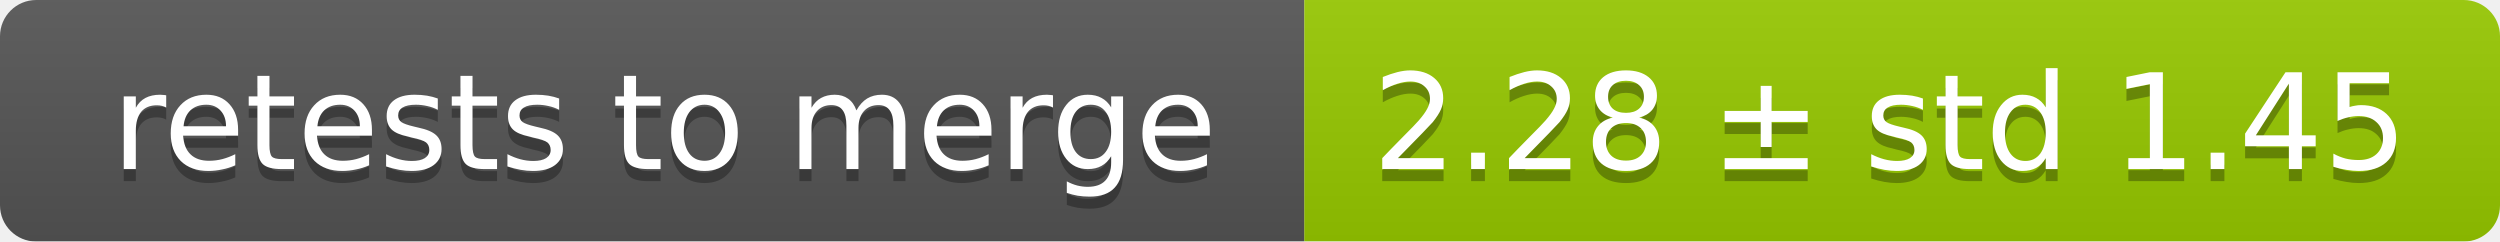
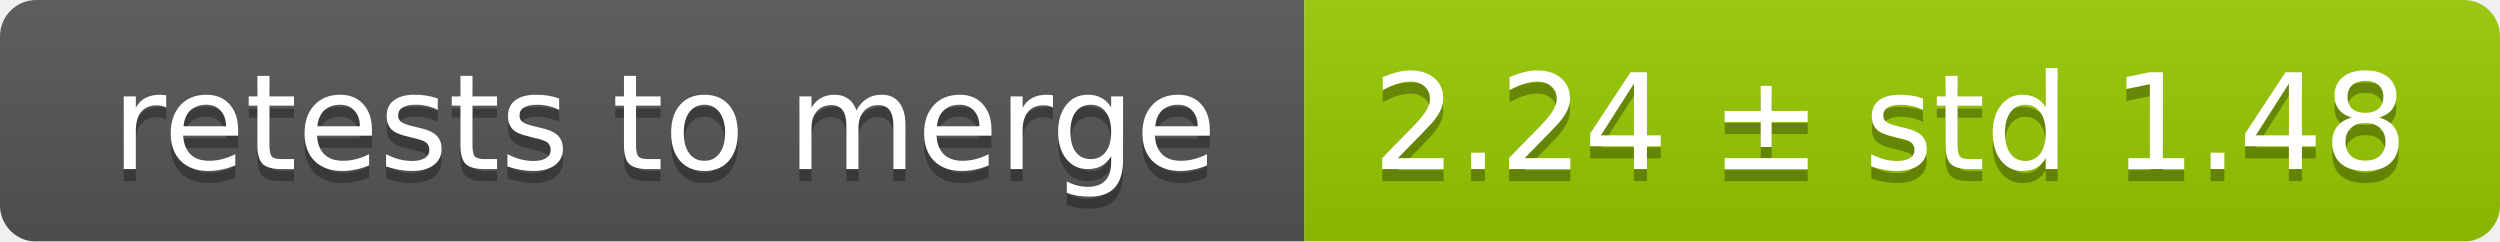
<svg xmlns="http://www.w3.org/2000/svg" width="207" height="20">
  <linearGradient id="smooth" x2="0" y2="100%">
    <stop offset="0" stop-color="#bbb" stop-opacity=".1" />
    <stop offset="1" stop-opacity=".1" />
  </linearGradient>
  <mask id="round">
    <rect width="207" height="20" rx="3" fill="#fff" />
  </mask>
  <g mask="url(#round)">
    <rect width="108" height="20" fill="#555" />
    <rect x="108" width="99" height="20" fill="#97ca00" />
    <rect width="207" height="20" fill="url(#smooth)" />
  </g>
  <g fill="#fff" text-anchor="middle" font-family="DejaVu Sans,Verdana,Geneva,sans-serif" font-size="11">
    <text x="55" y="15" fill="#010101" fill-opacity=".3">retests to merge</text>
    <text x="55" y="14">retests to merge</text>
-     <text x="156.5" y="15" fill="#010101" fill-opacity=".3">2.28 ± std 1.45</text>
-     <text x="156.5" y="14">2.28 ± std 1.45</text>
+     <text x="156.5" y="15" fill="#010101" fill-opacity=".3">2.24 ± std 1.48</text>
+     <text x="156.5" y="14">2.24 ± std 1.48</text>
  </g>
</svg>
